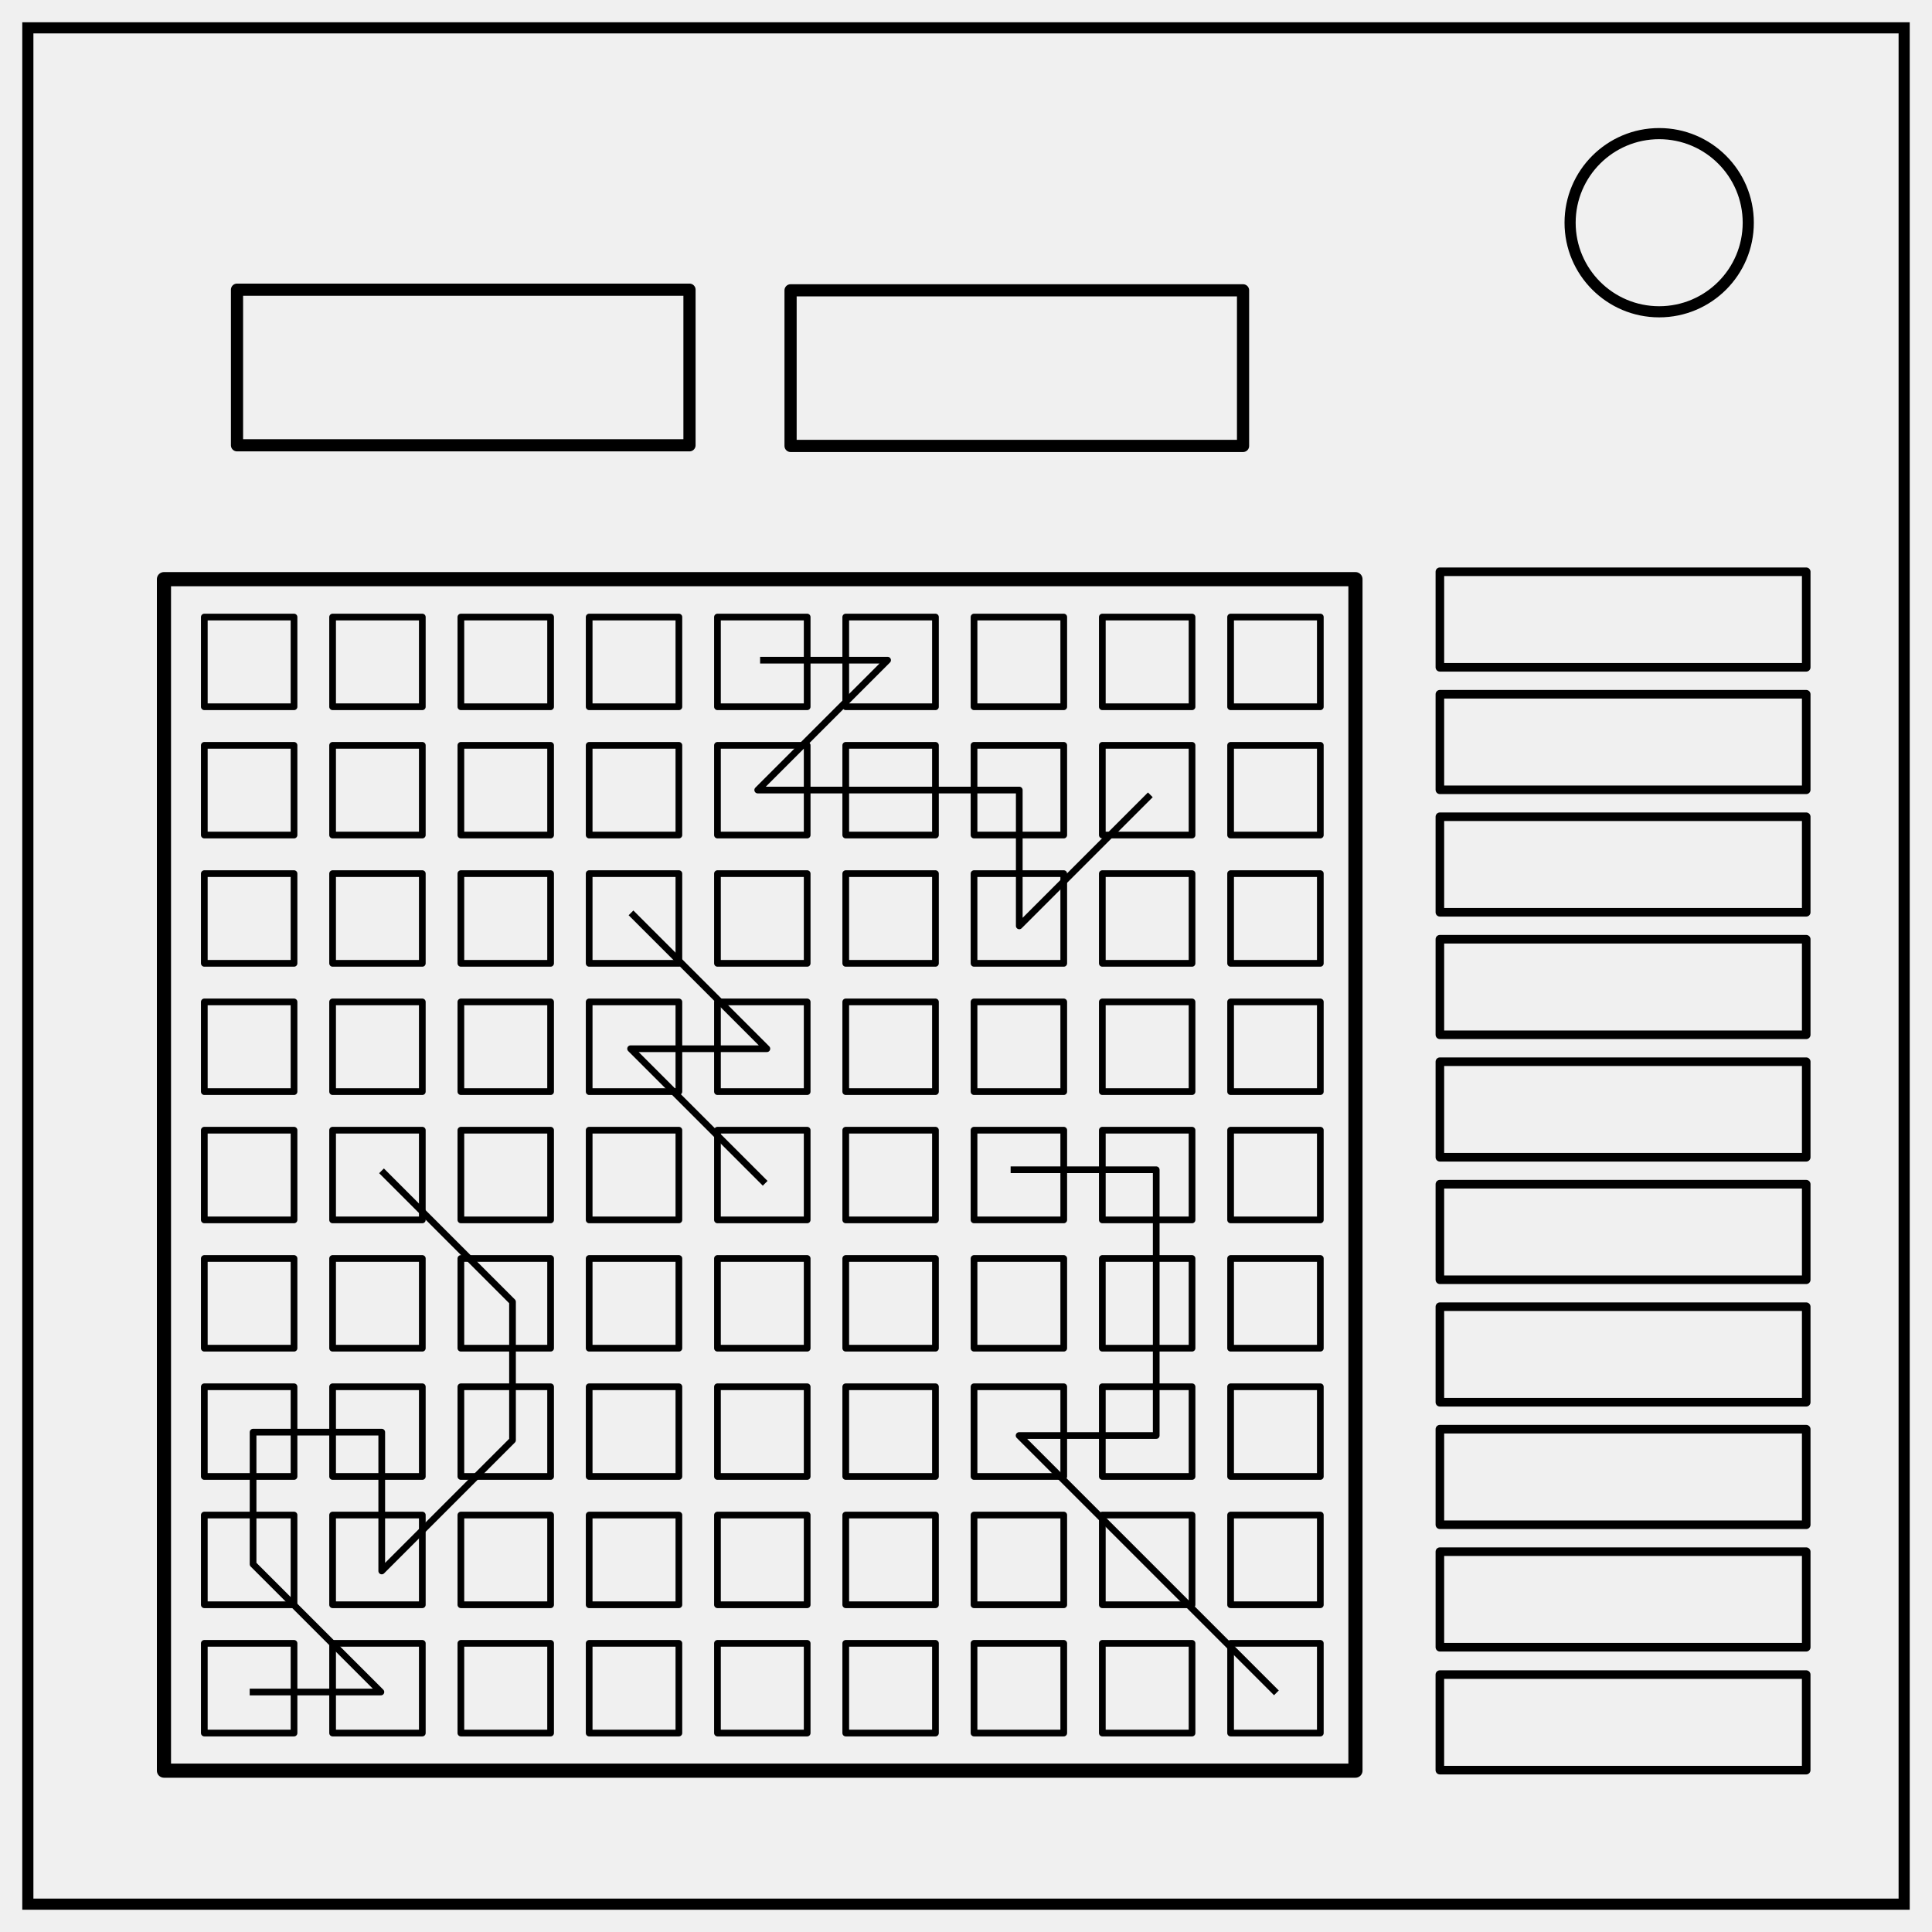
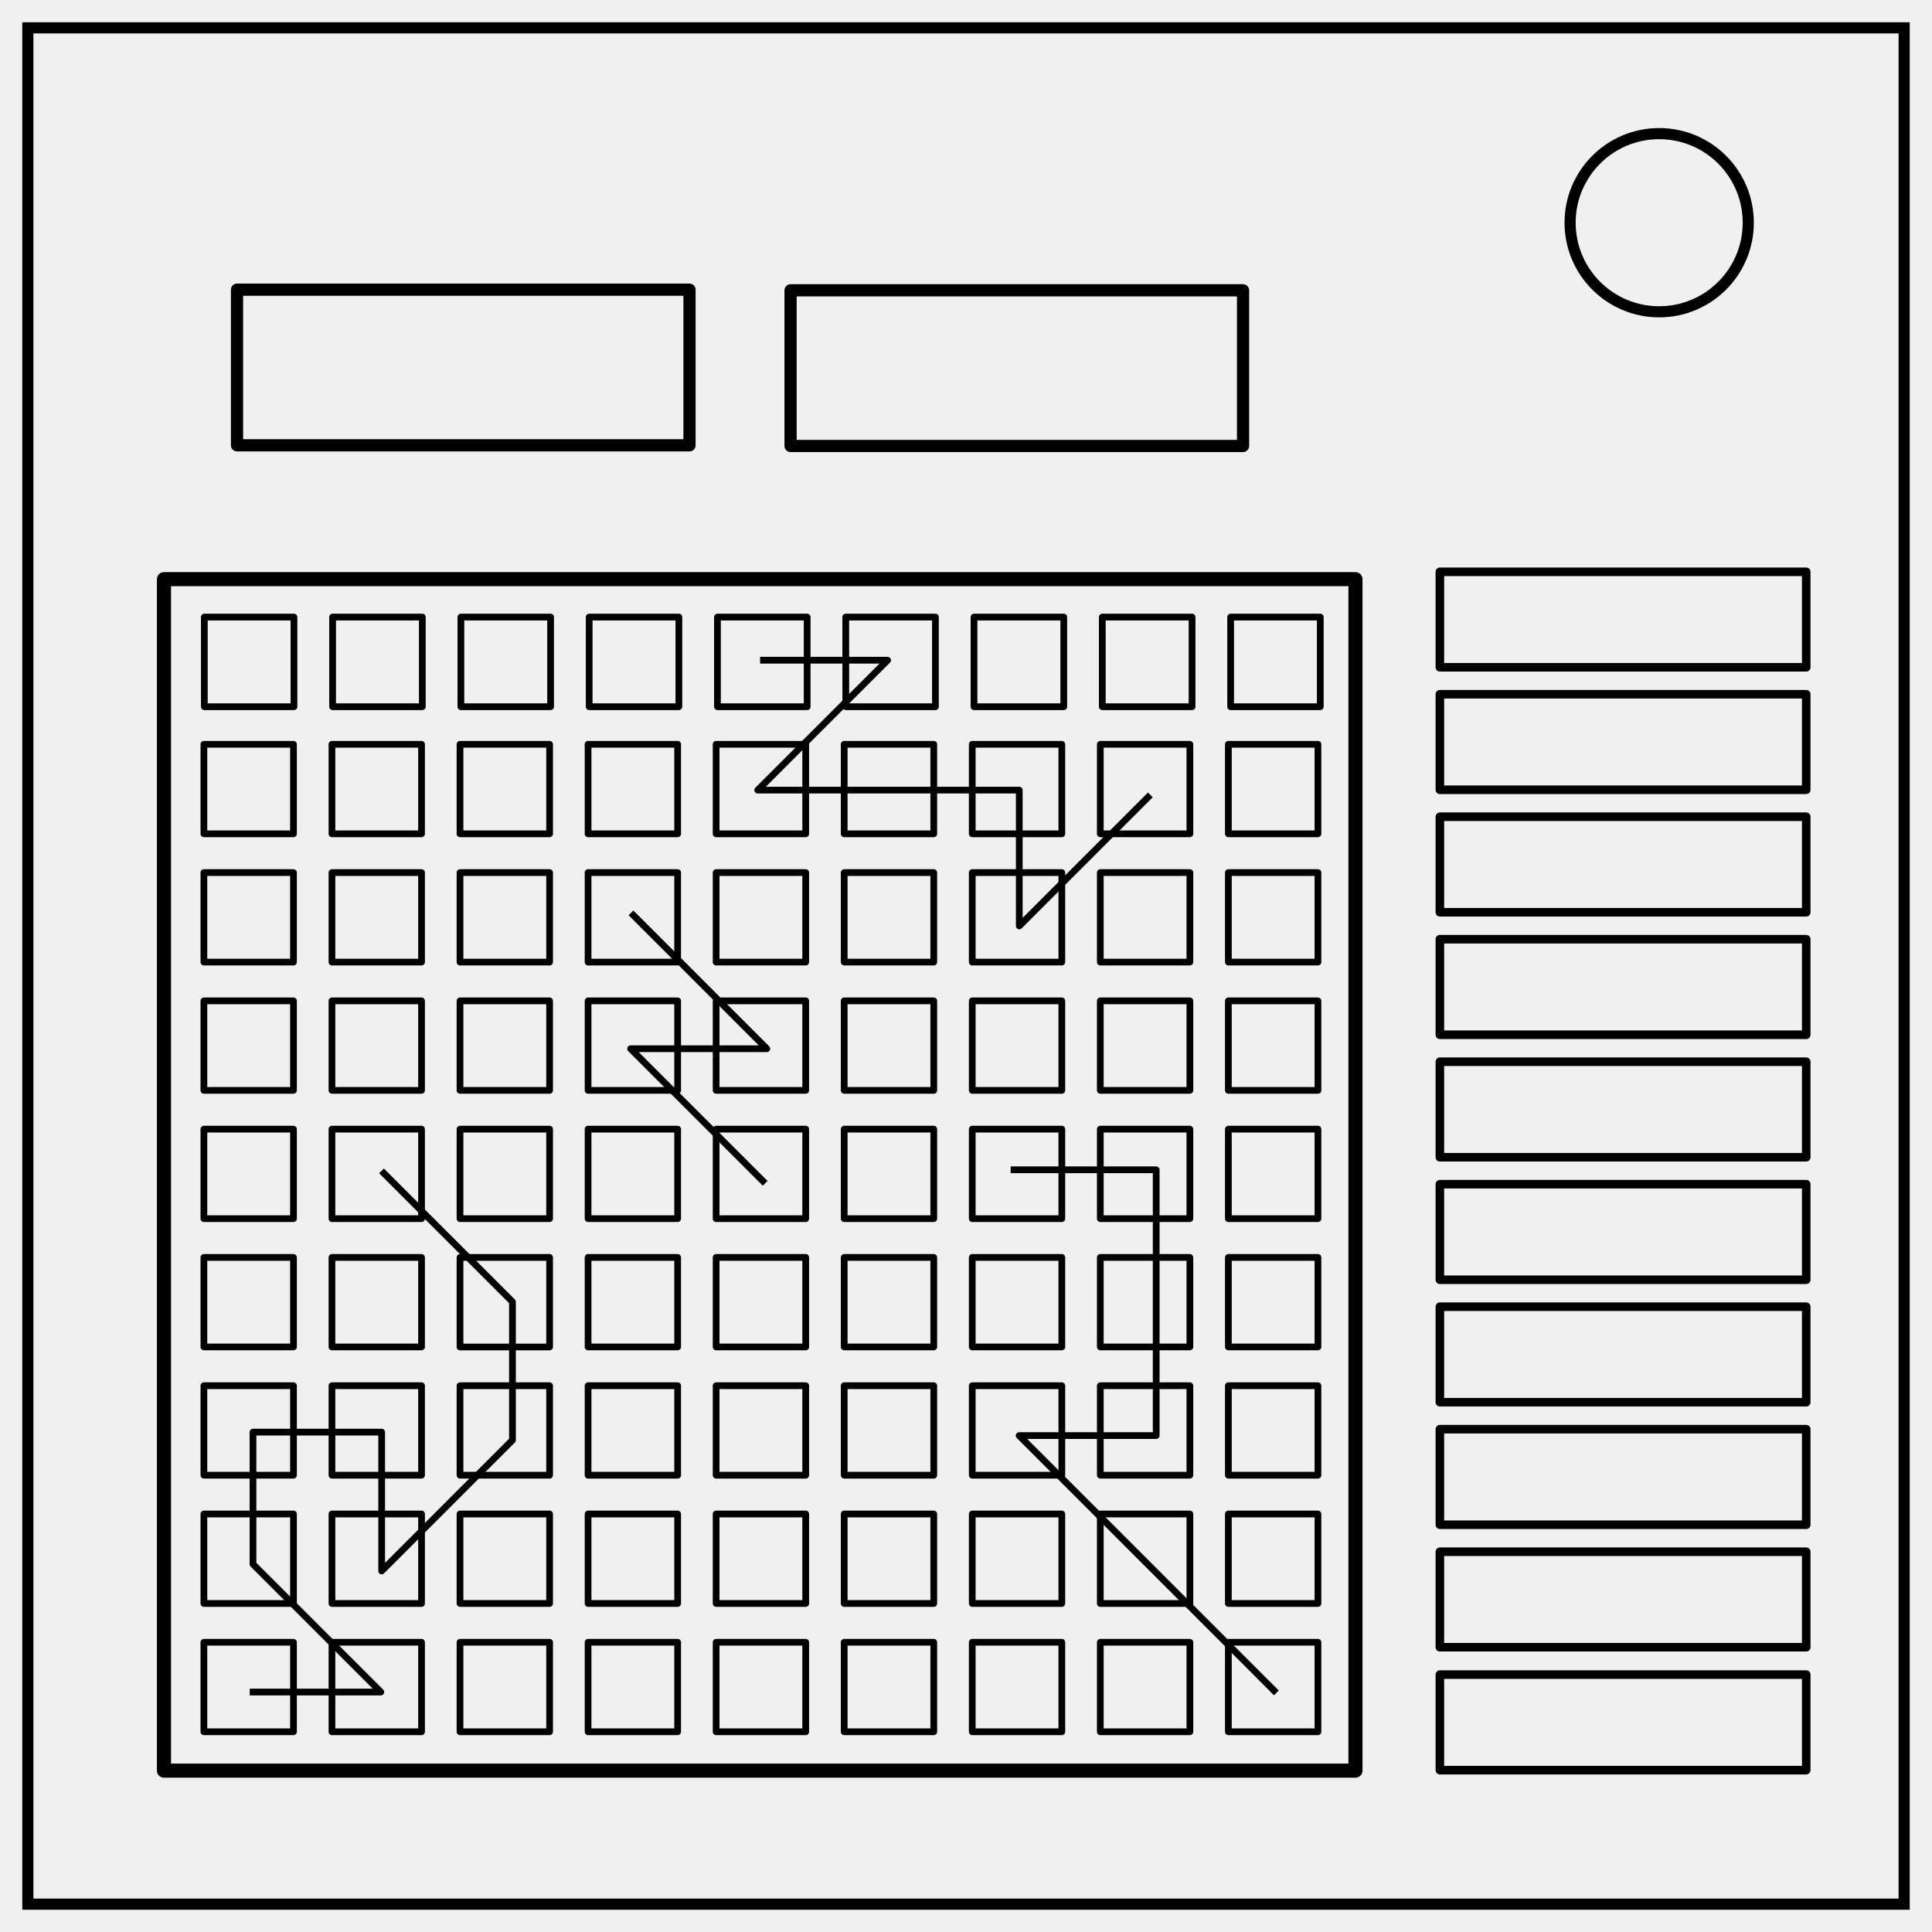
<svg xmlns="http://www.w3.org/2000/svg" xmlns:xlink="http://www.w3.org/1999/xlink" xml:space="preserve" fill="none" stroke="#000" stroke-width="2" viewBox="0 0 347 347">
  <defs>
-     <path id="reuse-0" d="M131.354 92.539h13.986v13.986h-13.986zM191.354 92.539h13.986v13.986h-13.986zM171.354 92.539h13.986v13.986h-13.986zM151.354 92.539h13.986v13.986h-13.986zM111.354 92.539h13.986v13.986h-13.986zM91.354 92.539h13.986v13.986H91.354zM71.354 92.539H85.34v13.986H71.354zM51.354 92.539H65.34v13.986H51.354zM31.354 92.539H45.34v13.986H31.354z" style="fill:#fff;fill-opacity:0;stroke:#000;stroke-width:1.045;stroke-linejoin:round;stroke-dasharray:none" />
+     <path id="a" fill="#fff" fill-opacity="0" stroke="#000" stroke-dasharray="none" stroke-linejoin="round" stroke-width="1.05" d="M131.35 92.54h13.99v13.98h-13.99zm60 0h13.99v13.98h-13.99zm-20 0h13.99v13.98h-13.99zm-20 0h13.99v13.98h-13.99zm-40 0h13.99v13.98h-13.99zm-20 0h13.99v13.98H91.35zm-20 0h13.99v13.98H71.35zm-20 0h13.99v13.98H51.35zm-20 0h13.99v13.98H31.35z" />
  </defs>
-   <path d="M5 5h337v337H5z" style="display:inline" />
+   <path d="M5 5h337v337H5z" />
  <circle cx="298" cy="40" r="16" />
-   <g fill="none">
-     <path d="M25.392 86.426h185.755v185.755H25.392z" style="fill:#fff;fill-opacity:0;stroke:#000;stroke-width:2.205;stroke-linejoin:round" transform="matrix(1.15206 0 0 1.15206 .194 4.452)" />
-     <g style="stroke-width:1.045;stroke-dasharray:none">
-       <path d="M131.354 92.539h13.986v13.986h-13.986zM191.354 92.539h13.986v13.986h-13.986zM171.354 92.539h13.986v13.986h-13.986zM151.354 92.539h13.986v13.986h-13.986zM111.354 92.539h13.986v13.986h-13.986zM91.354 92.539h13.986v13.986H91.354zM71.354 92.539H85.34v13.986H71.354zM51.354 92.539H65.34v13.986H51.354z" style="fill:#fff;fill-opacity:0;stroke:#000;stroke-width:1.045;stroke-linejoin:round;stroke-dasharray:none" transform="matrix(1.15206 0 0 1.15206 .574 4.216)" />
-       <path d="M31.354 92.539H45.34v13.986H31.354z" style="fill:#fff;fill-opacity:0;stroke:#000;stroke-width:1.045;stroke-linecap:butt;stroke-linejoin:round;stroke-dasharray:none;paint-order:normal" transform="matrix(1.15206 0 0 1.15206 .574 4.216)" />
-       <path d="M38.43 260.125h20.453L38.957 240.2v-20.586h20.058v21.641l20.387-20.387v-21.575l-20.42-20.421M178.84 120.254l-20.434 20.435v-21.181H117.63l20.248-20.248h-19.874M198.495 260.257l-40.115-40.115h21.377v-41.435H157.06M118.792 180.818l-20.981-20.981h21.245l-21.18-21.18" style="fill:#000;fill-opacity:0;stroke:#000;stroke-width:1.045;stroke-linecap:butt;stroke-linejoin:round;paint-order:normal" transform="matrix(1.15206 0 0 1.15206 .574 4.216)" />
-     </g>
-     <g style="stroke-width:1.045;stroke-dasharray:none">
-       <use xlink:href="#reuse-0" style="fill:#fff;fill-opacity:0;stroke:#000;stroke-width:1.045;stroke-linejoin:round;stroke-dasharray:none" transform="matrix(1.15206 0 0 1.15206 .574 188.545)" />
-     </g>
-     <g style="stroke-width:1.045;stroke-dasharray:none">
-       <use xlink:href="#reuse-0" style="fill:#fff;fill-opacity:0;stroke:#000;stroke-width:1.045;stroke-linejoin:round;stroke-dasharray:none" transform="matrix(1.15206 0 0 1.15206 .574 165.504)" />
-     </g>
-     <g style="stroke-width:1.045;stroke-dasharray:none">
-       <use xlink:href="#reuse-0" style="fill:#fff;fill-opacity:0;stroke:#000;stroke-width:1.045;stroke-linejoin:round;stroke-dasharray:none" transform="matrix(1.15206 0 0 1.15206 .574 142.463)" />
-     </g>
-     <g style="stroke-width:1.045;stroke-dasharray:none" transform="matrix(1.15206 0 0 1.15206 .574 119.422)">
-       <path d="M131.354 92.539h13.986v13.986h-13.986zM191.354 92.539h13.986v13.986h-13.986zM171.354 92.539h13.986v13.986h-13.986zM151.354 92.539h13.986v13.986h-13.986zM111.354 92.539h13.986v13.986h-13.986zM91.354 92.539h13.986v13.986H91.354z" style="fill:#fff;fill-opacity:0;stroke:#000;stroke-width:1.045;stroke-linejoin:round;stroke-dasharray:none" />
-       <rect width="13.986" height="13.986" x="71.354" y="92.539" ry="0" style="fill:#fff;fill-opacity:0;stroke:#000;stroke-width:1.045;stroke-linejoin:round;stroke-dasharray:none" />
-       <path d="M51.354 92.539H65.34v13.986H51.354zM31.354 92.539H45.34v13.986H31.354z" style="fill:#fff;fill-opacity:0;stroke:#000;stroke-width:1.045;stroke-linejoin:round;stroke-dasharray:none" />
-     </g>
-     <g style="stroke-width:1.045;stroke-dasharray:none">
-       <use xlink:href="#reuse-0" style="fill:#fff;fill-opacity:0;stroke:#000;stroke-width:1.045;stroke-linejoin:round;stroke-dasharray:none" transform="matrix(1.15206 0 0 1.15206 .574 96.38)" />
-     </g>
-     <g style="stroke-width:1.045;stroke-dasharray:none">
-       <use xlink:href="#reuse-0" style="fill:#fff;fill-opacity:0;stroke:#000;stroke-width:1.045;stroke-linejoin:round;stroke-dasharray:none" transform="matrix(1.15206 0 0 1.15206 .574 73.34)" />
-     </g>
-     <g style="stroke-width:1.045;stroke-dasharray:none">
-       <use xlink:href="#reuse-0" style="fill:#fff;fill-opacity:0;stroke:#000;stroke-width:1.045;stroke-linejoin:round;stroke-dasharray:none" transform="matrix(1.15206 0 0 1.15206 .574 50.298)" />
-     </g>
-     <g style="stroke-width:1.045;stroke-dasharray:none">
-       <use xlink:href="#reuse-0" style="fill:#fff;fill-opacity:0;stroke:#000;stroke-width:1.045;stroke-linejoin:round;stroke-dasharray:none" transform="matrix(1.15206 0 0 1.15206 .574 27.257)" />
-     </g>
+   <path stroke-linejoin="round" stroke-width="2.53" d="M29.45 104.02h214v214h-214z" />
+   <g stroke-linejoin="round" stroke-width="1.21">
+     <path d="M151.9 110.83h16.11v16.1h-16.1zm69.13 0h16.1v16.1h-16.1zm-23.05 0h16.12v16.1h-16.12zm-23.04 0h16.12v16.1h-16.12zm-46.08 0h16.11v16.1h-16.11zm-23.04 0h16.11v16.1h-16.11zm-23.04 0h16.11v16.1H82.78zm-23.04 0h16.11v16.1H59.74zm-23.04 0h16.1v16.1H36.7z" />
+     <path d="M44.85 303.9H68.4l-22.96-22.96v-23.72h23.11v24.94l23.49-23.5v-24.85L68.52 210.3m138.09-67.53-23.54 23.54v-24.4h-46.98l23.33-23.33h-22.9m92.73 185.48-46.21-46.22h24.62V210.1h-26.14m-44.09 2.43-24.17-24.17h24.47l-24.4-24.4" />
  </g>
-   <path fill="none" d="M42.569 52.029h81.268v27.949H42.569zM141.992 52.144h81.268v27.949h-81.268z" style="fill:#fff;fill-opacity:0;stroke:#000;stroke-width:2.187;stroke-linejoin:round" />
-   <path fill="none" d="M258.612 102.693h65.798v17.159h-65.798zM258.612 278.693h65.798v17.159h-65.798zM258.607 300.771h65.798v17.159h-65.798zM258.612 256.693h65.798v17.159h-65.798zM258.612 234.693h65.798v17.159h-65.798zM258.612 212.693h65.798v17.159h-65.798zM258.612 190.693h65.798v17.159h-65.798zM258.612 168.693h65.798v17.159h-65.798zM258.612 146.693h65.798v17.159h-65.798zM258.612 124.693h65.798v17.159h-65.798z" style="font-variation-settings:normal;vector-effect:none;fill:#fff;fill-opacity:0;stroke:#000;stroke-width:1.542;stroke-linecap:butt;stroke-linejoin:round;stroke-miterlimit:4;stroke-dasharray:none;stroke-dashoffset:0;stroke-opacity:1;-inkscape-stroke:none;stop-color:#000" />
+   <use xlink:href="#a" fill="#fff" fill-opacity="0" stroke-linejoin="round" stroke-width="1.05" transform="matrix(1.15 0 0 1.15 .57 188.54)" />
+   <use xlink:href="#a" fill="#fff" fill-opacity="0" stroke-linejoin="round" stroke-width="1.05" transform="matrix(1.15 0 0 1.15 .57 165.5)" />
+   <use xlink:href="#a" fill="#fff" fill-opacity="0" stroke-linejoin="round" stroke-width="1.05" transform="matrix(1.15 0 0 1.15 .57 142.46)" />
+   <g stroke-linejoin="round" stroke-width="1.05" transform="matrix(1.15 0 0 1.15 .57 119.42)">
+     <path d="M131.35 92.54h13.99v13.98h-13.99zm60 0h13.99v13.98h-13.99zm-20 0h13.99v13.98h-13.99zm-20 0h13.99v13.98h-13.99zm-40 0h13.99v13.98h-13.99zm-20 0h13.99v13.98H91.35z" />
+     <rect width="13.99" height="13.99" x="71.35" y="92.54" ry="0" />
+     <path d="M51.35 92.54h13.99v13.98H51.35zm-20 0h13.99v13.98H31.35z" />
+   </g>
+   <use xlink:href="#a" fill="#fff" fill-opacity="0" stroke-linejoin="round" stroke-width="1.05" transform="matrix(1.15 0 0 1.15 .57 96.38)" />
+   <use xlink:href="#a" fill="#fff" fill-opacity="0" stroke-linejoin="round" stroke-width="1.05" transform="matrix(1.15 0 0 1.15 .57 73.34)" />
+   <use xlink:href="#a" fill="#fff" fill-opacity="0" stroke-linejoin="round" stroke-width="1.05" transform="matrix(1.15 0 0 1.15 .57 50.3)" />
+   <use xlink:href="#a" fill="#fff" fill-opacity="0" stroke-linejoin="round" stroke-width="1.05" transform="matrix(1.15 0 0 1.15 .57 27.26)" />
+   <path stroke-linejoin="round" stroke-width="2.19" d="M42.57 52.03h81.27v27.95H42.57zm99.42.11h81.27V80.1h-81.27z" />
+   <path stroke-linejoin="round" stroke-width="1.54" d="M258.61 102.7h65.8v17.15h-65.8zm0 176h65.8v17.15h-65.8zm0 22.07h65.8v17.16h-65.8zm0-44.08h65.8v17.16h-65.8zm0-22h65.8v17.16h-65.8zm0-22h65.8v17.16h-65.8zm0-22h65.8v17.16h-65.8zm0-22h65.8v17.16h-65.8zm0-22h65.8v17.16h-65.8zm0-22h65.8v17.16h-65.8z" />
</svg>
